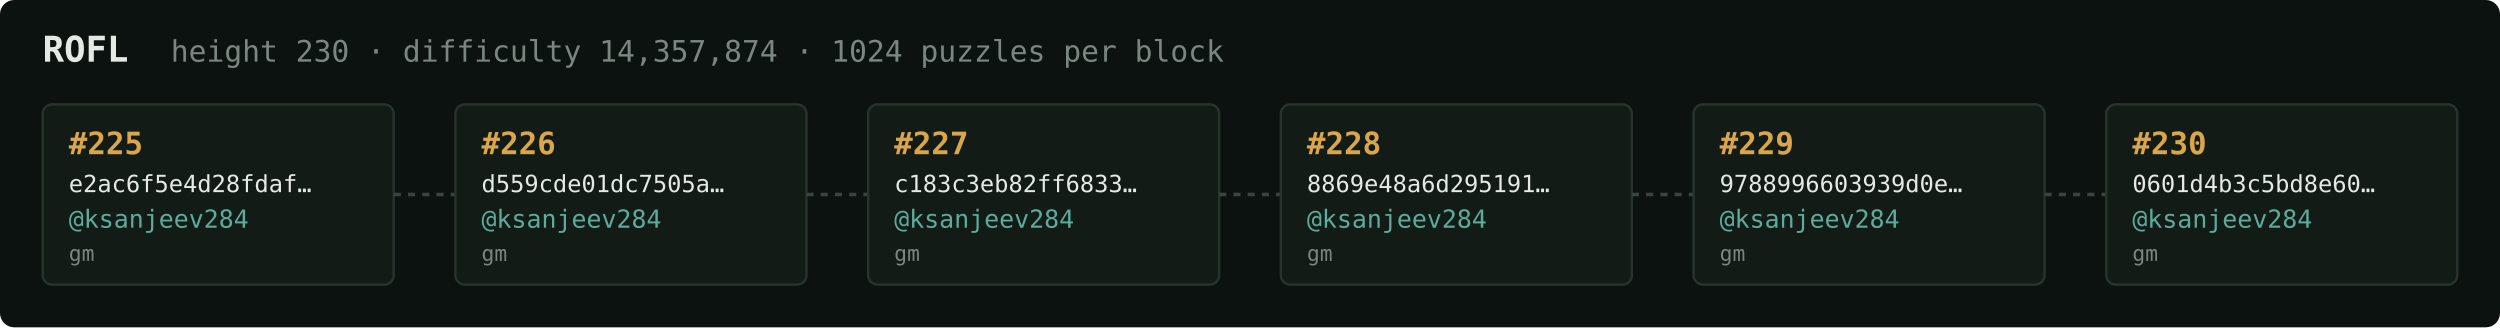
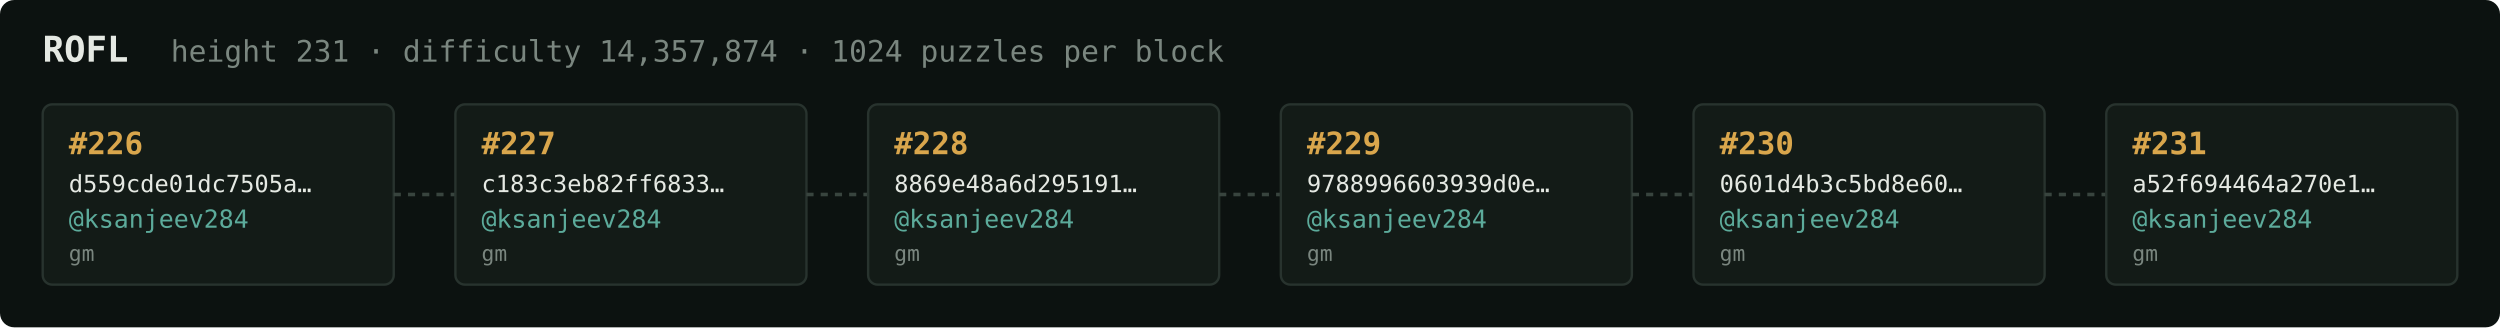
<svg xmlns="http://www.w3.org/2000/svg" width="1054" height="138" viewBox="0 0 1054 138" font-family="ui-monospace,SFMono-Regular,Menlo,monospace">
  <rect fill="#0c1210" width="1054" height="138" rx="6" />
  <text x="18" y="26" fill="#e5e9e3" font-size="15" font-weight="700">ROFL</text>
-   <text x="72" y="26" fill="#7a867f" font-size="12.5">height 230 · difficulty 14,357,874 · 1024 puzzles per block</text>
+   <text x="72" y="26" fill="#7a867f" font-size="12.5">height 231 · difficulty 14,357,874 · 1024 puzzles per block</text>
  <rect x="18" y="44" width="148" height="76" rx="4" fill="#131b17" stroke="#28332e" stroke-width="1" />
-   <text x="29" y="65" fill="#d9a64c" font-size="13" font-weight="700">#225</text>
-   <text x="29" y="81" fill="#e5e9e3" font-size="10">e2ac6f5e4d28fdaf…</text>
+   <text x="29" y="65" fill="#d9a64c" font-size="13" font-weight="700">#226</text>
+   <text x="29" y="81" fill="#e5e9e3" font-size="10">d559cde01dc7505a…</text>
  <text x="29" y="96" fill="#5cab9b" font-size="10.5">@ksanjeev284</text>
  <text x="29" y="110" fill="#7a867f" font-size="9">gm</text>
  <line x1="166" y1="82.0" x2="192" y2="82.0" stroke="#38443e" stroke-width="1.5" stroke-dasharray="3 3" />
  <rect x="192" y="44" width="148" height="76" rx="4" fill="#131b17" stroke="#28332e" stroke-width="1" />
-   <text x="203" y="65" fill="#d9a64c" font-size="13" font-weight="700">#226</text>
-   <text x="203" y="81" fill="#e5e9e3" font-size="10">d559cde01dc7505a…</text>
+   <text x="203" y="65" fill="#d9a64c" font-size="13" font-weight="700">#227</text>
+   <text x="203" y="81" fill="#e5e9e3" font-size="10">c183c3eb82ff6833…</text>
  <text x="203" y="96" fill="#5cab9b" font-size="10.5">@ksanjeev284</text>
  <text x="203" y="110" fill="#7a867f" font-size="9">gm</text>
  <line x1="340" y1="82.0" x2="366" y2="82.0" stroke="#38443e" stroke-width="1.5" stroke-dasharray="3 3" />
  <rect x="366" y="44" width="148" height="76" rx="4" fill="#131b17" stroke="#28332e" stroke-width="1" />
-   <text x="377" y="65" fill="#d9a64c" font-size="13" font-weight="700">#227</text>
-   <text x="377" y="81" fill="#e5e9e3" font-size="10">c183c3eb82ff6833…</text>
+   <text x="377" y="65" fill="#d9a64c" font-size="13" font-weight="700">#228</text>
+   <text x="377" y="81" fill="#e5e9e3" font-size="10">8869e48a6d295191…</text>
  <text x="377" y="96" fill="#5cab9b" font-size="10.5">@ksanjeev284</text>
  <text x="377" y="110" fill="#7a867f" font-size="9">gm</text>
  <line x1="514" y1="82.0" x2="540" y2="82.0" stroke="#38443e" stroke-width="1.5" stroke-dasharray="3 3" />
  <rect x="540" y="44" width="148" height="76" rx="4" fill="#131b17" stroke="#28332e" stroke-width="1" />
-   <text x="551" y="65" fill="#d9a64c" font-size="13" font-weight="700">#228</text>
-   <text x="551" y="81" fill="#e5e9e3" font-size="10">8869e48a6d295191…</text>
+   <text x="551" y="65" fill="#d9a64c" font-size="13" font-weight="700">#229</text>
+   <text x="551" y="81" fill="#e5e9e3" font-size="10">9788996603939d0e…</text>
  <text x="551" y="96" fill="#5cab9b" font-size="10.5">@ksanjeev284</text>
  <text x="551" y="110" fill="#7a867f" font-size="9">gm</text>
  <line x1="688" y1="82.0" x2="714" y2="82.0" stroke="#38443e" stroke-width="1.5" stroke-dasharray="3 3" />
  <rect x="714" y="44" width="148" height="76" rx="4" fill="#131b17" stroke="#28332e" stroke-width="1" />
-   <text x="725" y="65" fill="#d9a64c" font-size="13" font-weight="700">#229</text>
-   <text x="725" y="81" fill="#e5e9e3" font-size="10">9788996603939d0e…</text>
+   <text x="725" y="65" fill="#d9a64c" font-size="13" font-weight="700">#230</text>
+   <text x="725" y="81" fill="#e5e9e3" font-size="10">0601d4b3c5bd8e60…</text>
  <text x="725" y="96" fill="#5cab9b" font-size="10.5">@ksanjeev284</text>
  <text x="725" y="110" fill="#7a867f" font-size="9">gm</text>
  <line x1="862" y1="82.0" x2="888" y2="82.0" stroke="#38443e" stroke-width="1.5" stroke-dasharray="3 3" />
  <rect x="888" y="44" width="148" height="76" rx="4" fill="#131b17" stroke="#28332e" stroke-width="1" />
-   <text x="899" y="65" fill="#d9a64c" font-size="13" font-weight="700">#230</text>
-   <text x="899" y="81" fill="#e5e9e3" font-size="10">0601d4b3c5bd8e60…</text>
+   <text x="899" y="65" fill="#d9a64c" font-size="13" font-weight="700">#231</text>
+   <text x="899" y="81" fill="#e5e9e3" font-size="10">a52f694464a270e1…</text>
  <text x="899" y="96" fill="#5cab9b" font-size="10.5">@ksanjeev284</text>
  <text x="899" y="110" fill="#7a867f" font-size="9">gm</text>
</svg>
